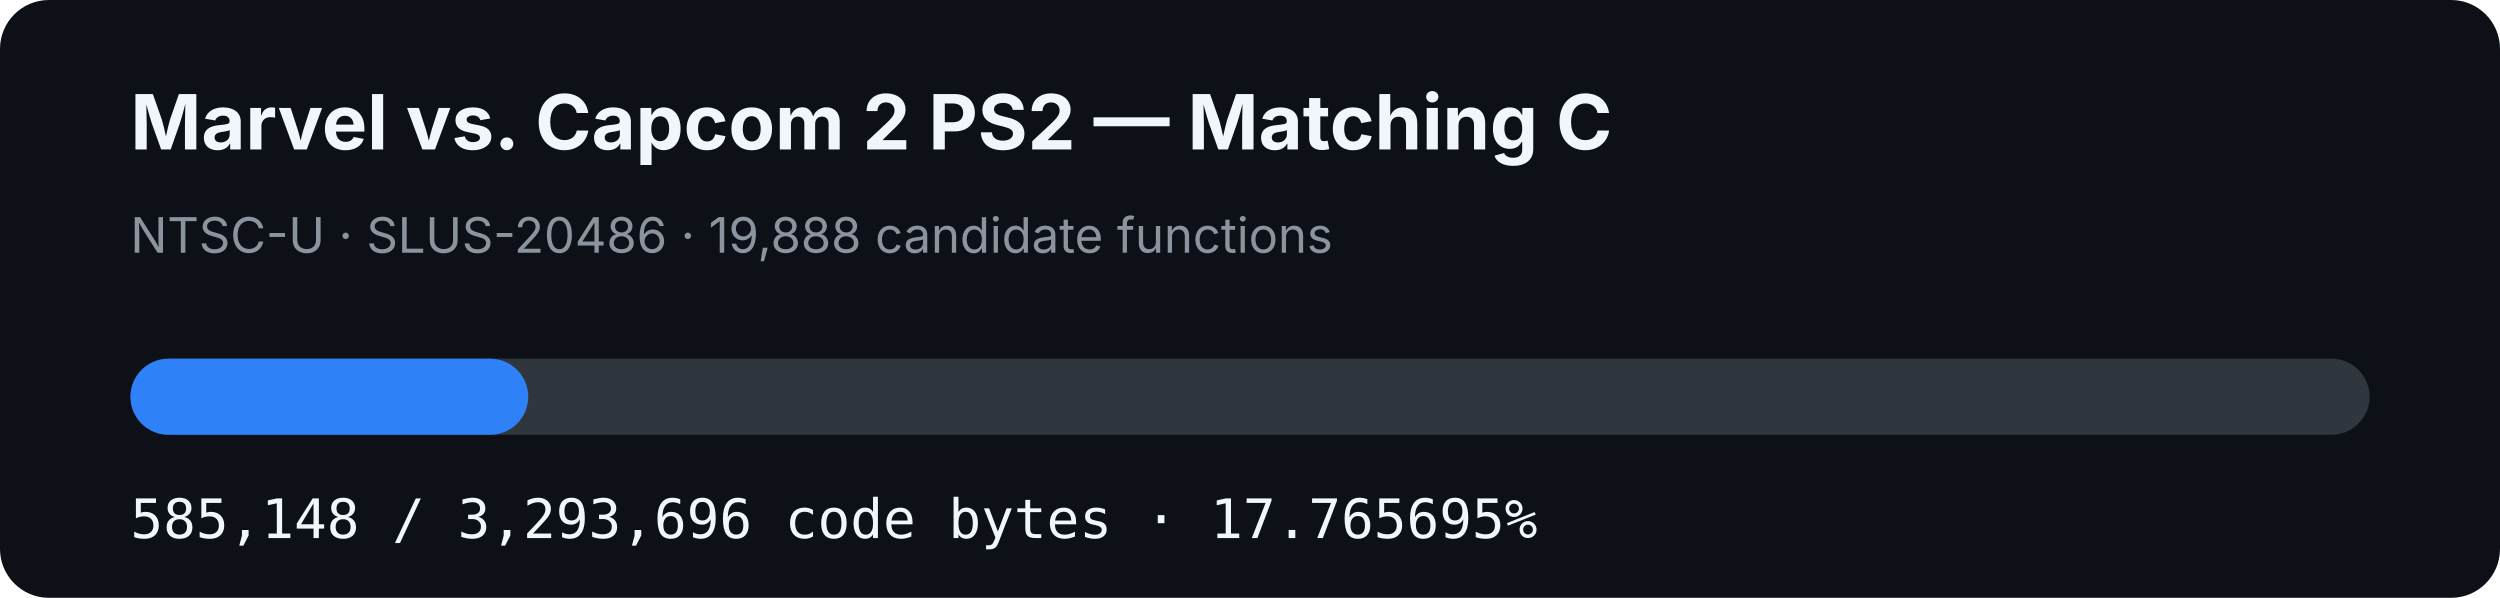
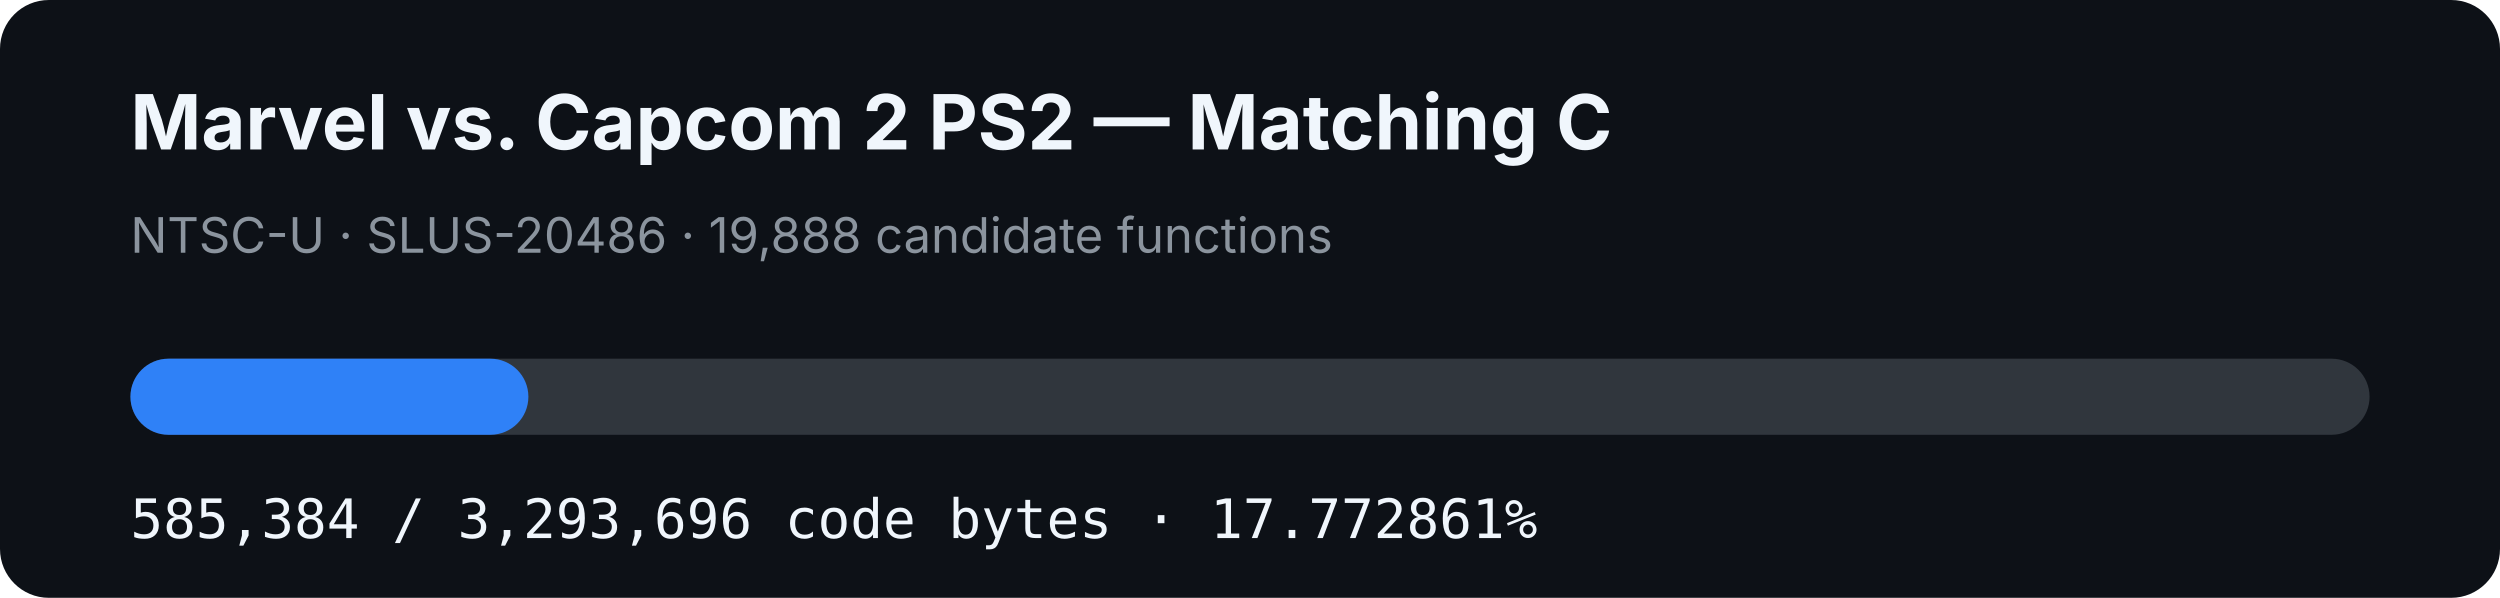
- <svg xmlns="http://www.w3.org/2000/svg" width="920" height="220" viewBox="0 0 920 220" role="img" aria-label="MVC2 PS2 matching C progress: 17.765695%">
+ <svg xmlns="http://www.w3.org/2000/svg" width="920" height="220" viewBox="0 0 920 220" role="img" aria-label="MVC2 PS2 matching C progress: 17.772861%">
  <rect width="920" height="220" rx="18" fill="#0d1117" />
  <text x="48" y="55" fill="#f0f6fc" font-family="-apple-system,BlinkMacSystemFont,Segoe UI,sans-serif" font-size="28" font-weight="700">Marvel vs. Capcom 2 PS2 — Matching C</text>
  <text x="48" y="93" fill="#8b949e" font-family="-apple-system,BlinkMacSystemFont,Segoe UI,sans-serif" font-size="18">NTSC-U · SLUS-20486 · 19,888 candidate functions</text>
  <rect x="48" y="132" width="824" height="28" rx="14" fill="#30363d" />
-   <rect x="48" y="132" width="146.389" height="28" rx="14" fill="#2f81f7" />
-   <text x="48" y="198" fill="#f0f6fc" font-family="ui-monospace,SFMono-Regular,Menlo,monospace" font-size="20">585,148 / 3,293,696 code bytes · 17.765695%</text>
+   <rect x="48" y="132" width="146.448" height="28" rx="14" fill="#2f81f7" />
+   <text x="48" y="198" fill="#f0f6fc" font-family="ui-monospace,SFMono-Regular,Menlo,monospace" font-size="20">585,384 / 3,293,696 code bytes · 17.772861%</text>
</svg>
